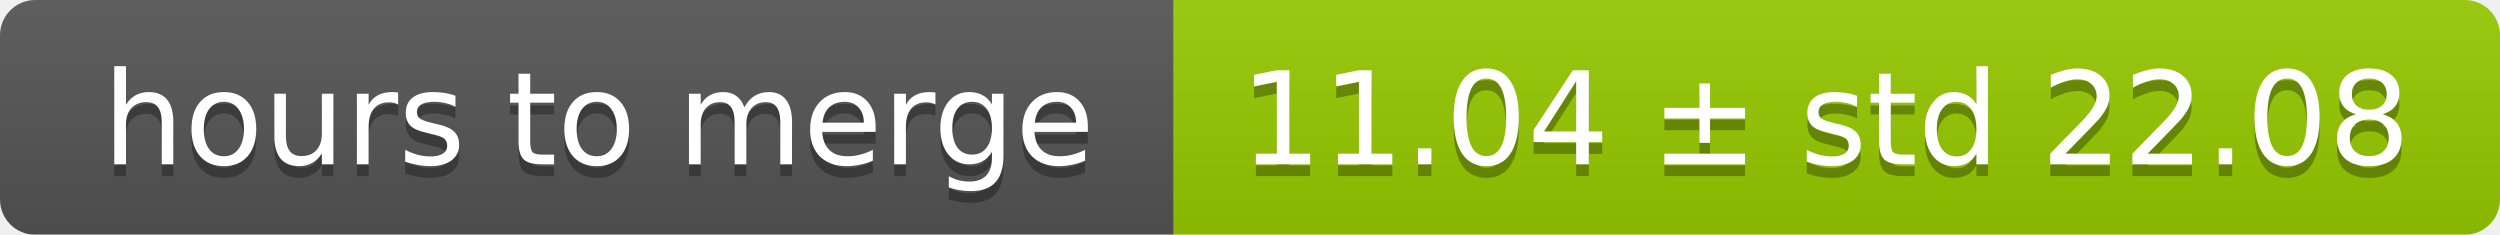
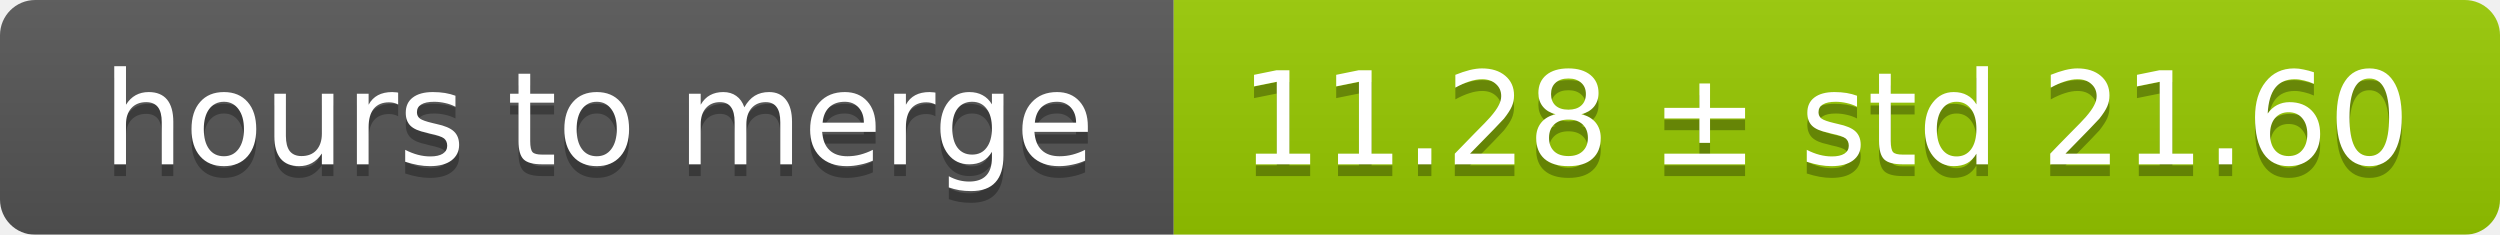
<svg xmlns="http://www.w3.org/2000/svg" width="213" height="20">
  <linearGradient id="smooth" x2="0" y2="100%">
    <stop offset="0" stop-color="#bbb" stop-opacity=".1" />
    <stop offset="1" stop-opacity=".1" />
  </linearGradient>
  <mask id="round">
    <rect width="213" height="20" rx="3" fill="#fff" />
  </mask>
  <g mask="url(#round)">
    <rect width="100" height="20" fill="#555" />
    <rect x="100" width="113" height="20" fill="#97ca00" />
    <rect width="213" height="20" fill="url(#smooth)" />
  </g>
  <g fill="#fff" text-anchor="middle" font-family="DejaVu Sans,Verdana,Geneva,sans-serif" font-size="11">
    <text x="51" y="15" fill="#010101" fill-opacity=".3">hours to merge</text>
    <text x="51" y="14">hours to merge</text>
-     <text x="155.5" y="15" fill="#010101" fill-opacity=".3">11.04 ± std 22.08</text>
-     <text x="155.5" y="14">11.04 ± std 22.08</text>
+     <text x="155.5" y="15" fill="#010101" fill-opacity=".3">11.28 ± std 21.60</text>
+     <text x="155.5" y="14">11.28 ± std 21.60</text>
  </g>
</svg>
